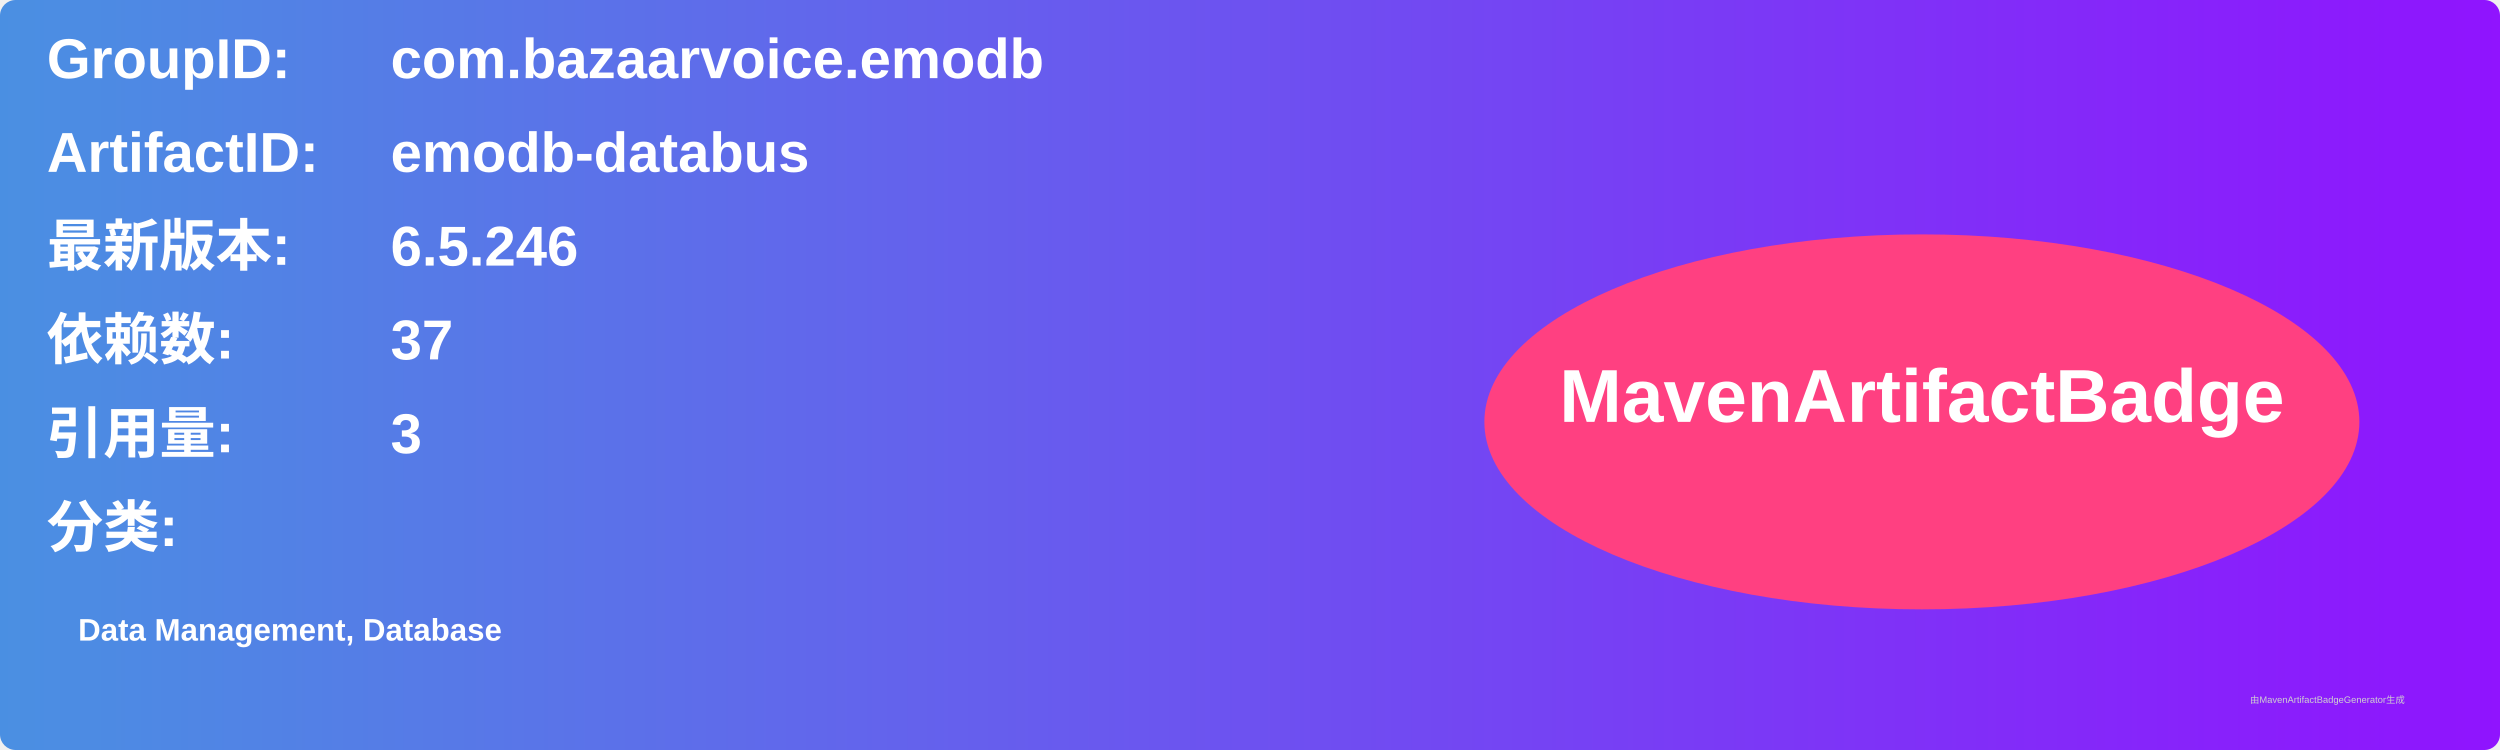
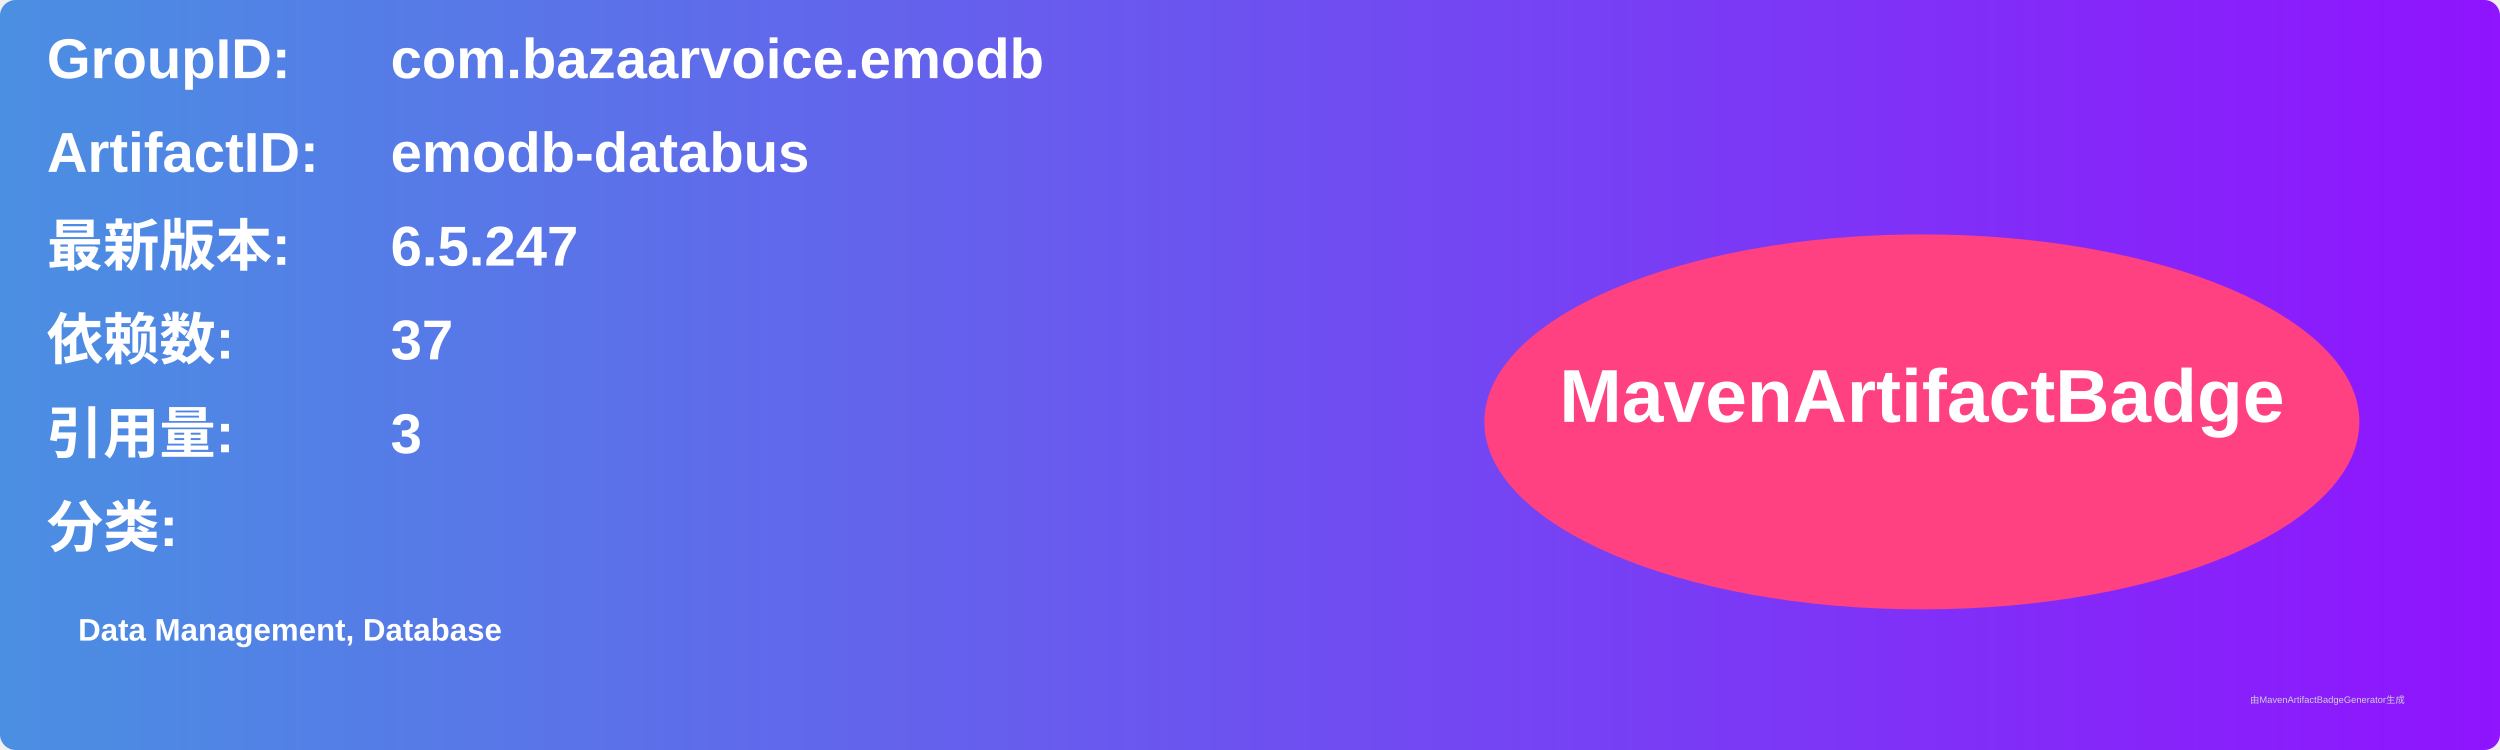
<svg xmlns="http://www.w3.org/2000/svg" width="800" height="240" viewBox="0 0 800 240">
  <linearGradient id="grad" x1="0%" y1="0%" x2="100%" y2="0%">
    <stop offset="0%" stop-color="#4a90e2" />
    <stop offset="100%" stop-color="#9013fe" />
  </linearGradient>
  <rect width="100%" height="100%" rx="5" ry="5" fill="url(#grad)" />
  <g transform="translate(15, 15)">
    <text x="0" y="10" font-family="Arial" font-size="18" fill="white" font-weight="bold" width="260">GroupID:</text>
    <text x="110" y="10" font-family="Arial" font-size="18" fill="white" font-weight="bold" width="460">com.bazaarvoice.emodb</text>
    <text x="0" y="40" font-family="Arial" font-size="18" fill="white" font-weight="bold" width="260">ArtifactID:</text>
    <text x="110" y="40" font-family="Arial" font-size="18" fill="white" font-weight="bold" width="460">emodb-databus</text>
    <text x="0" y="70" font-family="Arial" font-size="18" fill="white" font-weight="bold">最新版本:</text>
    <text x="110" y="70" font-family="Arial" font-size="18" fill="white" font-weight="bold">
-       <tspan font-weight="bold">6.5.246</tspan>
+       <tspan font-weight="bold">6.5.247</tspan>
    </text>
    <text x="0" y="100" font-family="Arial" font-size="18" fill="white" font-weight="bold">依赖数: </text>
    <text x="110" y="100" font-family="Arial" font-size="18" fill="white">
      <tspan font-weight="bold">37</tspan>
    </text>
    <text x="0" y="130" font-family="Arial" font-size="18" fill="white" font-weight="bold">引用量: </text>
    <text x="110" y="130" font-family="Arial" font-size="18" fill="white">
      <tspan font-weight="bold">3</tspan>
    </text>
    <text x="0" y="160" font-family="Arial" font-size="18" fill="white" font-weight="bold">分类:</text>
    <text x="10" y="190" font-family="Arial" font-size="10" fill="white">
      <tspan font-weight="bold">Data Management, Database</tspan>
    </text>
    <ellipse cx="600" cy="120" rx="140" ry="60" fill="#ff4081" />
    <text x="600" y="120" text-anchor="middle" font-family="Arial" font-size="24" fill="white" font-weight="bold">MavenArtifactBadge</text>
  </g>
  <text x="720" y="225" font-family="Arial" font-size="3" fill="#d0d0d0">由MavenArtifactBadgeGenerator生成</text>
</svg>
